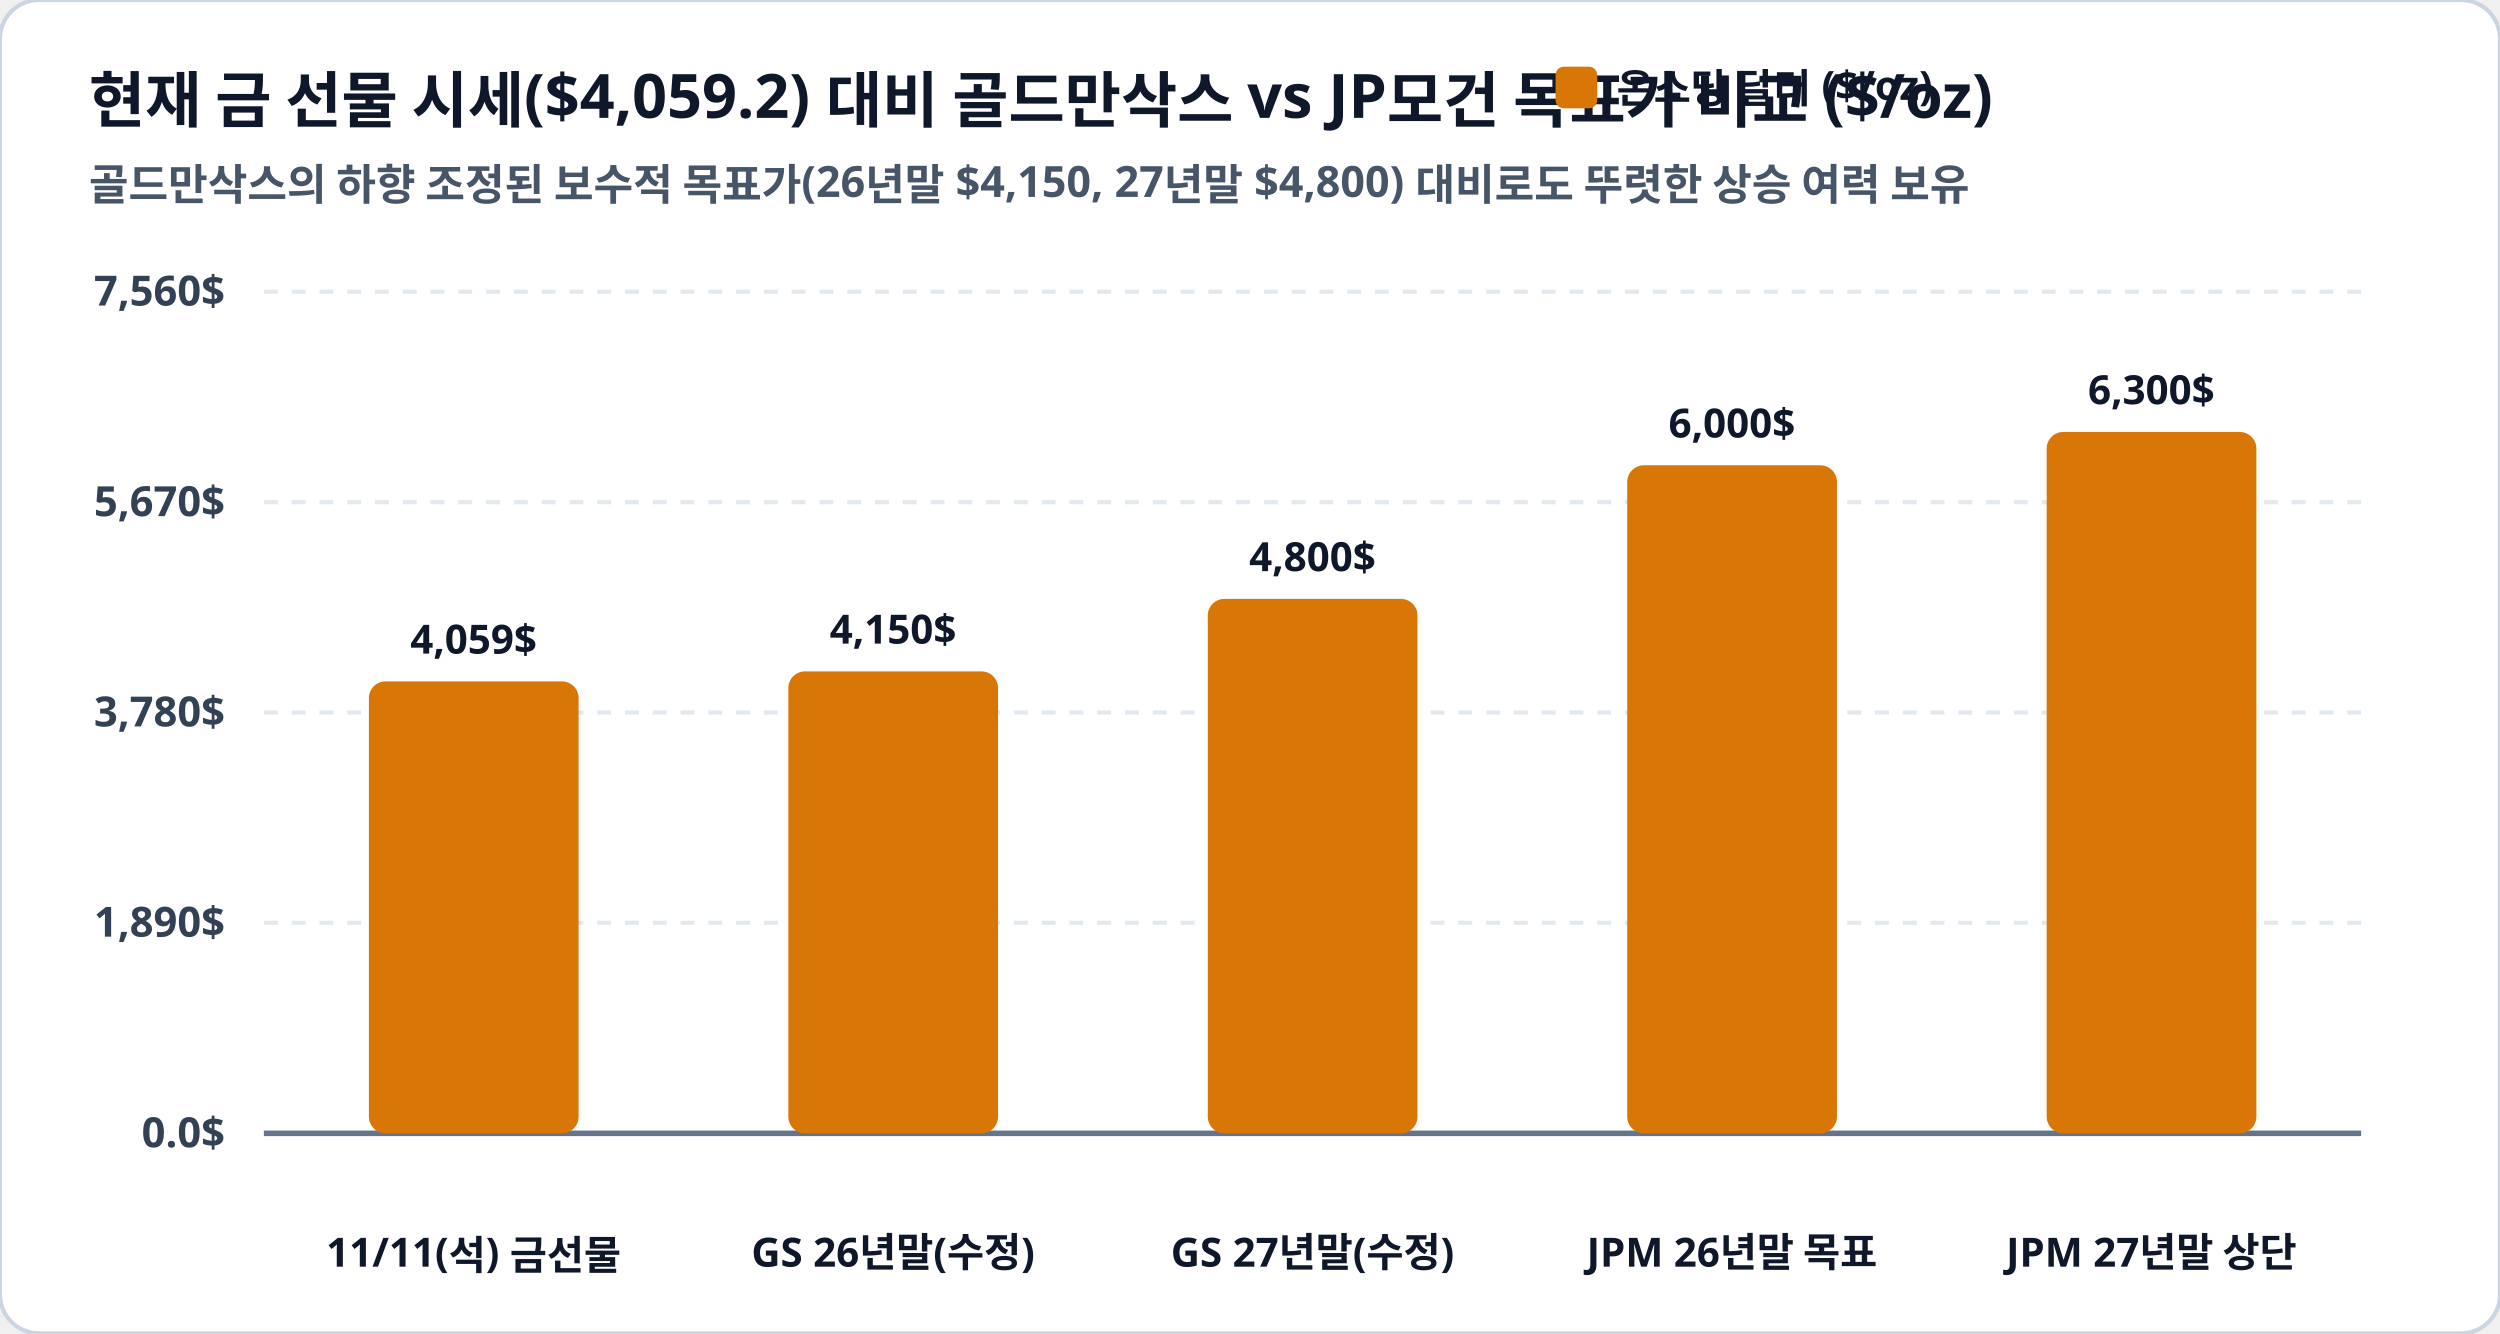
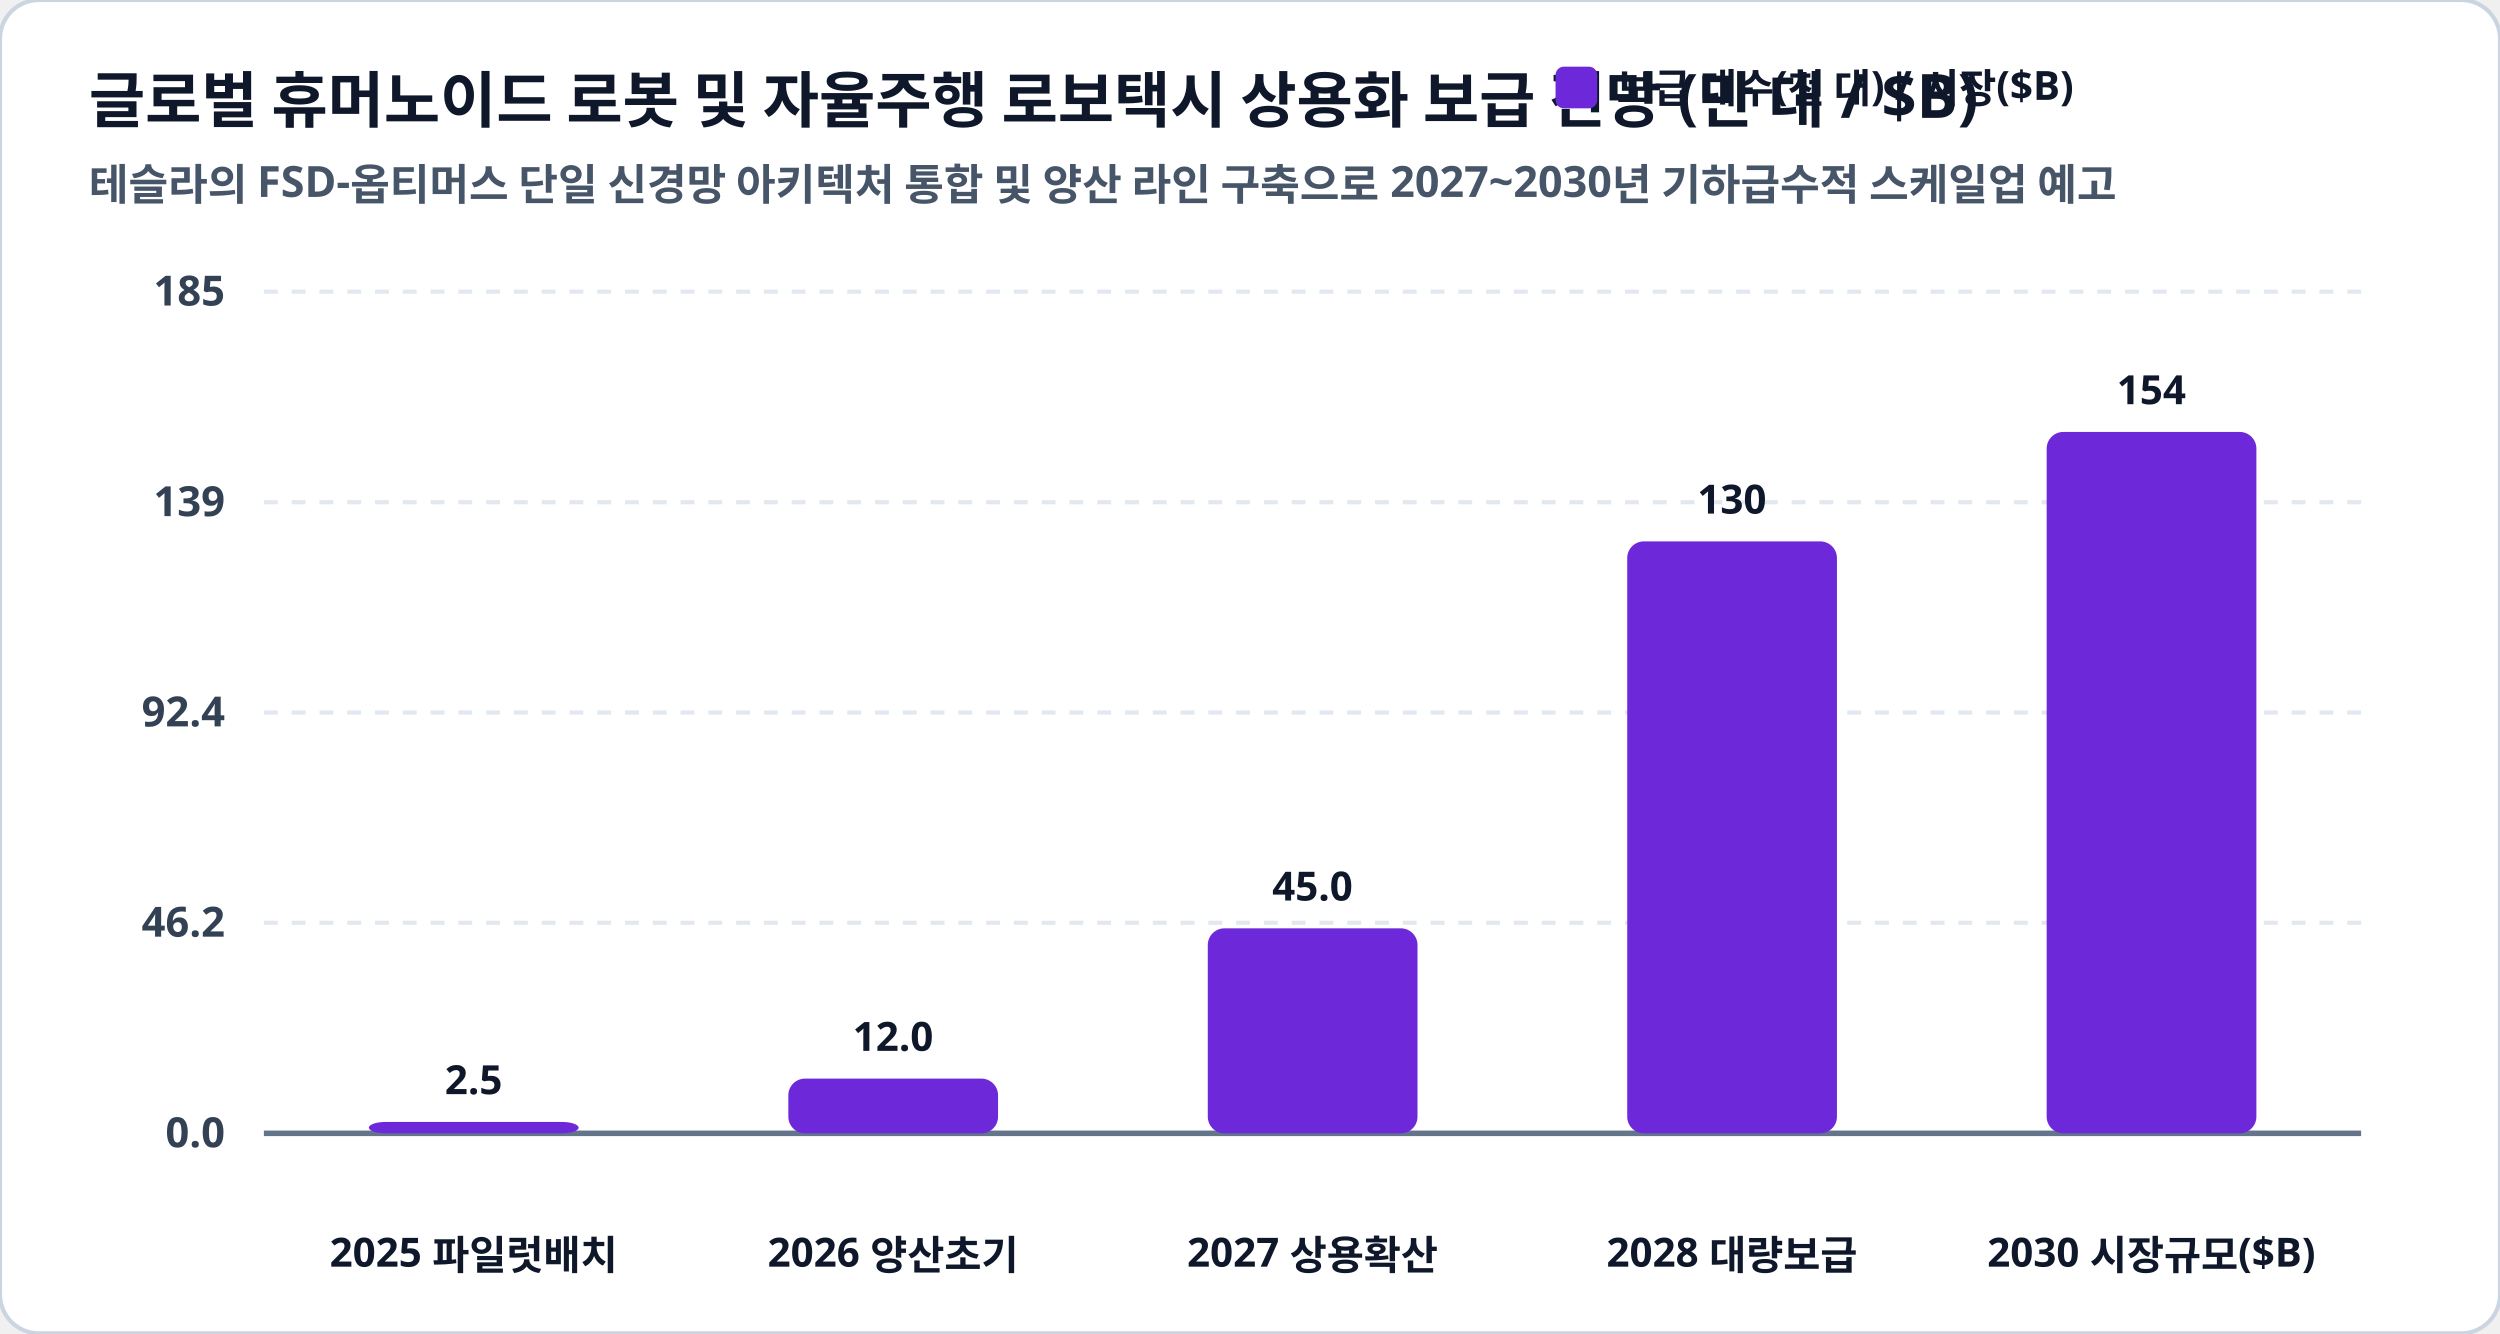
<svg xmlns="http://www.w3.org/2000/svg" viewBox="0 0 900 480" width="100%" height="100%">
  <rect width="900" height="480" rx="14" fill="#ffffff" stroke="#cbd5e1" stroke-width="1.5" />
-   <text x="32" y="44" fill="#0f172a" font-family="Pretendard, sans-serif" font-size="22" font-weight="900">현재 금 선물 시세($4,059.2) 대비 골드만삭스 vs JP모건 목표가 비교 ($/oz)</text>
-   <text x="32" y="72" fill="#475569" font-family="Pretendard, sans-serif" font-size="15.5" font-weight="600">골드만삭스의 하향 조정된 보수적 목표가(26년말 $4,150, 27년말 $4,800) 대비로도 뚜렷한 상승 여력 보유</text>
-   <rect x="560" y="24" width="15" height="15" rx="3" fill="#d97706" />
-   <text x="582" y="37" fill="#0f172a" font-family="Pretendard, sans-serif" font-size="14.5" font-weight="800">온스당 달러 ($/oz)</text>
+   <text x="32" y="44" fill="#0f172a" font-family="Pretendard, sans-serif" font-size="22" font-weight="900">글로벌 휴머노이드 로봇 및 자율주행 로보택시 상용화 보급 전망 (만 대 / $B)</text>
+   <text x="32" y="72" fill="#475569" font-family="Pretendard, sans-serif" font-size="15.5" font-weight="600">테슬라의 FSD-옵티머스 단일 신경망 아키텍처 통합 및 양산 라인 구축으로 2027~2030년 기하급수적 스케일업 예고</text>
+   <rect x="560" y="24" width="15" height="15" rx="3" fill="#6d28d9" />
+   <text x="582" y="37" fill="#0f172a" font-family="Pretendard, sans-serif" font-size="14.5" font-weight="800">보급 대수(천 대) / 시장($B)</text>
  <line x1="95" y1="105.0" x2="850" y2="105.0" stroke="#e2e8f0" stroke-width="1.5" stroke-dasharray="5,5" />
-   <text x="81" y="110.0" fill="#334155" font-family="Pretendard, sans-serif" font-size="15" font-weight="700" text-anchor="end">7,560$</text>
+   <text x="81" y="110.0" fill="#334155" font-family="Pretendard, sans-serif" font-size="15" font-weight="700" text-anchor="end">185</text>
  <line x1="95" y1="180.8" x2="850" y2="180.8" stroke="#e2e8f0" stroke-width="1.5" stroke-dasharray="5,5" />
-   <text x="81" y="185.8" fill="#334155" font-family="Pretendard, sans-serif" font-size="15" font-weight="700" text-anchor="end">5,670$</text>
+   <text x="81" y="185.8" fill="#334155" font-family="Pretendard, sans-serif" font-size="15" font-weight="700" text-anchor="end">139</text>
  <line x1="95" y1="256.5" x2="850" y2="256.5" stroke="#e2e8f0" stroke-width="1.5" stroke-dasharray="5,5" />
-   <text x="81" y="261.5" fill="#334155" font-family="Pretendard, sans-serif" font-size="15" font-weight="700" text-anchor="end">3,780$</text>
+   <text x="81" y="261.5" fill="#334155" font-family="Pretendard, sans-serif" font-size="15" font-weight="700" text-anchor="end">92.4</text>
  <line x1="95" y1="332.2" x2="850" y2="332.2" stroke="#e2e8f0" stroke-width="1.5" stroke-dasharray="5,5" />
-   <text x="81" y="337.2" fill="#334155" font-family="Pretendard, sans-serif" font-size="15" font-weight="700" text-anchor="end">1,890$</text>
+   <text x="81" y="337.2" fill="#334155" font-family="Pretendard, sans-serif" font-size="15" font-weight="700" text-anchor="end">46.2</text>
  <line x1="95" y1="408.0" x2="850" y2="408.0" stroke="#e2e8f0" stroke-width="1.5" stroke-dasharray="5,5" />
-   <text x="81" y="413.0" fill="#334155" font-family="Pretendard, sans-serif" font-size="15" font-weight="700" text-anchor="end">0.0$</text>
+   <text x="81" y="413.0" fill="#334155" font-family="Pretendard, sans-serif" font-size="15" font-weight="700" text-anchor="end">0.0</text>
  <line x1="95" y1="408.0" x2="850" y2="408.0" stroke="#64748b" stroke-width="2" />
-   <rect x="132.8" y="245.3" width="75.5" height="162.7" rx="6" fill="#d97706" />
-   <text x="170.5" y="235.3" fill="#0f172a" font-family="Pretendard, sans-serif" font-size="14.5" font-weight="800" text-anchor="middle">4,059$</text>
-   <text x="170.5" y="456" fill="#0f172a" font-family="Pretendard, sans-serif" font-size="14.5" font-weight="800" text-anchor="middle">11/11(석) 금선물</text>
-   <rect x="283.8" y="241.7" width="75.5" height="166.3" rx="6" fill="#d97706" />
-   <text x="321.5" y="231.7" fill="#0f172a" font-family="Pretendard, sans-serif" font-size="14.5" font-weight="800" text-anchor="middle">4,150$</text>
-   <text x="321.5" y="456" fill="#0f172a" font-family="Pretendard, sans-serif" font-size="14.5" font-weight="800" text-anchor="middle">GS 26년말(수정)</text>
-   <rect x="434.8" y="215.6" width="75.5" height="192.4" rx="6" fill="#d97706" />
-   <text x="472.5" y="205.6" fill="#0f172a" font-family="Pretendard, sans-serif" font-size="14.5" font-weight="800" text-anchor="middle">4,800$</text>
-   <text x="472.5" y="456" fill="#0f172a" font-family="Pretendard, sans-serif" font-size="14.5" font-weight="800" text-anchor="middle">GS 27년말(수정)</text>
-   <rect x="585.8" y="167.5" width="75.5" height="240.5" rx="6" fill="#d97706" />
-   <text x="623.5" y="157.5" fill="#0f172a" font-family="Pretendard, sans-serif" font-size="14.5" font-weight="800" text-anchor="middle">6,000$</text>
-   <text x="623.5" y="456" fill="#0f172a" font-family="Pretendard, sans-serif" font-size="14.5" font-weight="800" text-anchor="middle">JPM 26년말 목표</text>
-   <rect x="736.8" y="155.5" width="75.5" height="252.5" rx="6" fill="#d97706" />
-   <text x="774.5" y="145.5" fill="#0f172a" font-family="Pretendard, sans-serif" font-size="14.5" font-weight="800" text-anchor="middle">6,300$</text>
-   <text x="774.5" y="456" fill="#0f172a" font-family="Pretendard, sans-serif" font-size="14.5" font-weight="800" text-anchor="middle">JPM 27년말 상단</text>
+   <rect x="132.8" y="403.9" width="75.5" height="4.1" rx="6" fill="#6d28d9" />
+   <text x="170.5" y="393.9" fill="#0f172a" font-family="Pretendard, sans-serif" font-size="14.5" font-weight="800" text-anchor="middle">2.5</text>
+   <text x="170.5" y="456" fill="#0f172a" font-family="Pretendard, sans-serif" font-size="14.5" font-weight="800" text-anchor="middle">2025 파일럿배치</text>
+   <rect x="283.8" y="388.3" width="75.5" height="19.7" rx="6" fill="#6d28d9" />
+   <text x="321.5" y="378.3" fill="#0f172a" font-family="Pretendard, sans-serif" font-size="14.5" font-weight="800" text-anchor="middle">12.0</text>
+   <text x="321.5" y="456" fill="#0f172a" font-family="Pretendard, sans-serif" font-size="14.5" font-weight="800" text-anchor="middle">2026 양산초기</text>
+   <rect x="434.8" y="334.2" width="75.5" height="73.8" rx="6" fill="#6d28d9" />
+   <text x="472.5" y="324.2" fill="#0f172a" font-family="Pretendard, sans-serif" font-size="14.5" font-weight="800" text-anchor="middle">45.0</text>
+   <text x="472.5" y="456" fill="#0f172a" font-family="Pretendard, sans-serif" font-size="14.5" font-weight="800" text-anchor="middle">2027 상용확산</text>
+   <rect x="585.8" y="194.9" width="75.5" height="213.1" rx="6" fill="#6d28d9" />
+   <text x="623.5" y="184.9" fill="#0f172a" font-family="Pretendard, sans-serif" font-size="14.5" font-weight="800" text-anchor="middle">130</text>
+   <text x="623.5" y="456" fill="#0f172a" font-family="Pretendard, sans-serif" font-size="14.5" font-weight="800" text-anchor="middle">2028 대량보급</text>
+   <rect x="736.8" y="155.5" width="75.5" height="252.5" rx="6" fill="#6d28d9" />
+   <text x="774.5" y="145.5" fill="#0f172a" font-family="Pretendard, sans-serif" font-size="14.5" font-weight="800" text-anchor="middle">154</text>
+   <text x="774.5" y="456" fill="#0f172a" font-family="Pretendard, sans-serif" font-size="14.5" font-weight="800" text-anchor="middle">2030 시장규모($B)</text>
</svg>
